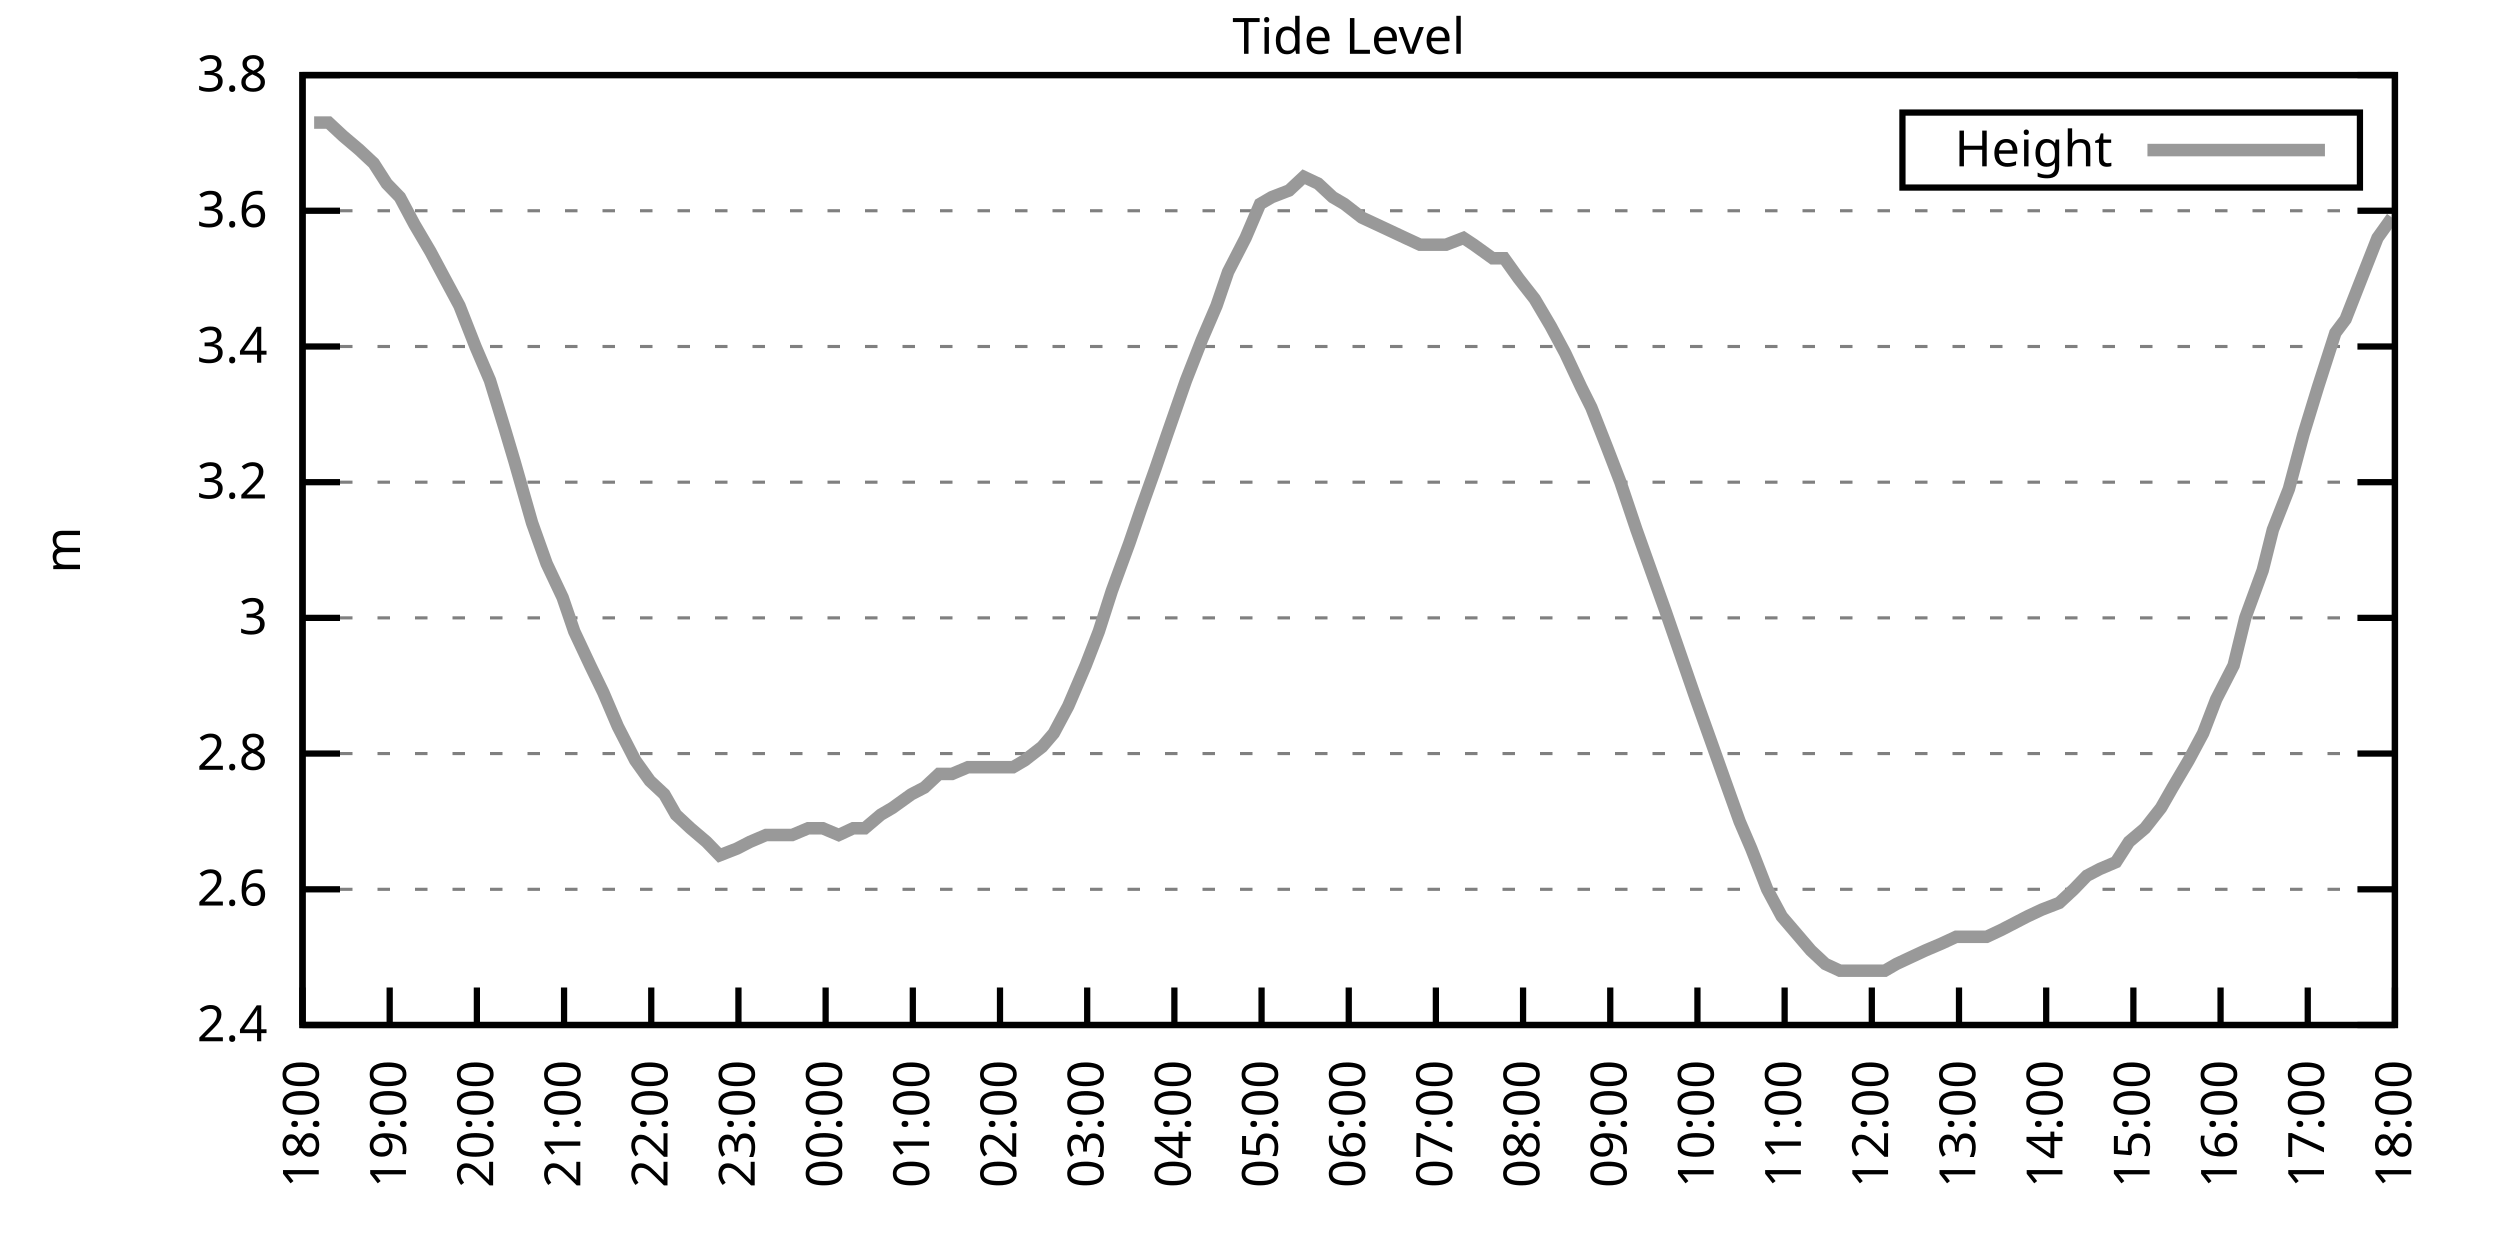
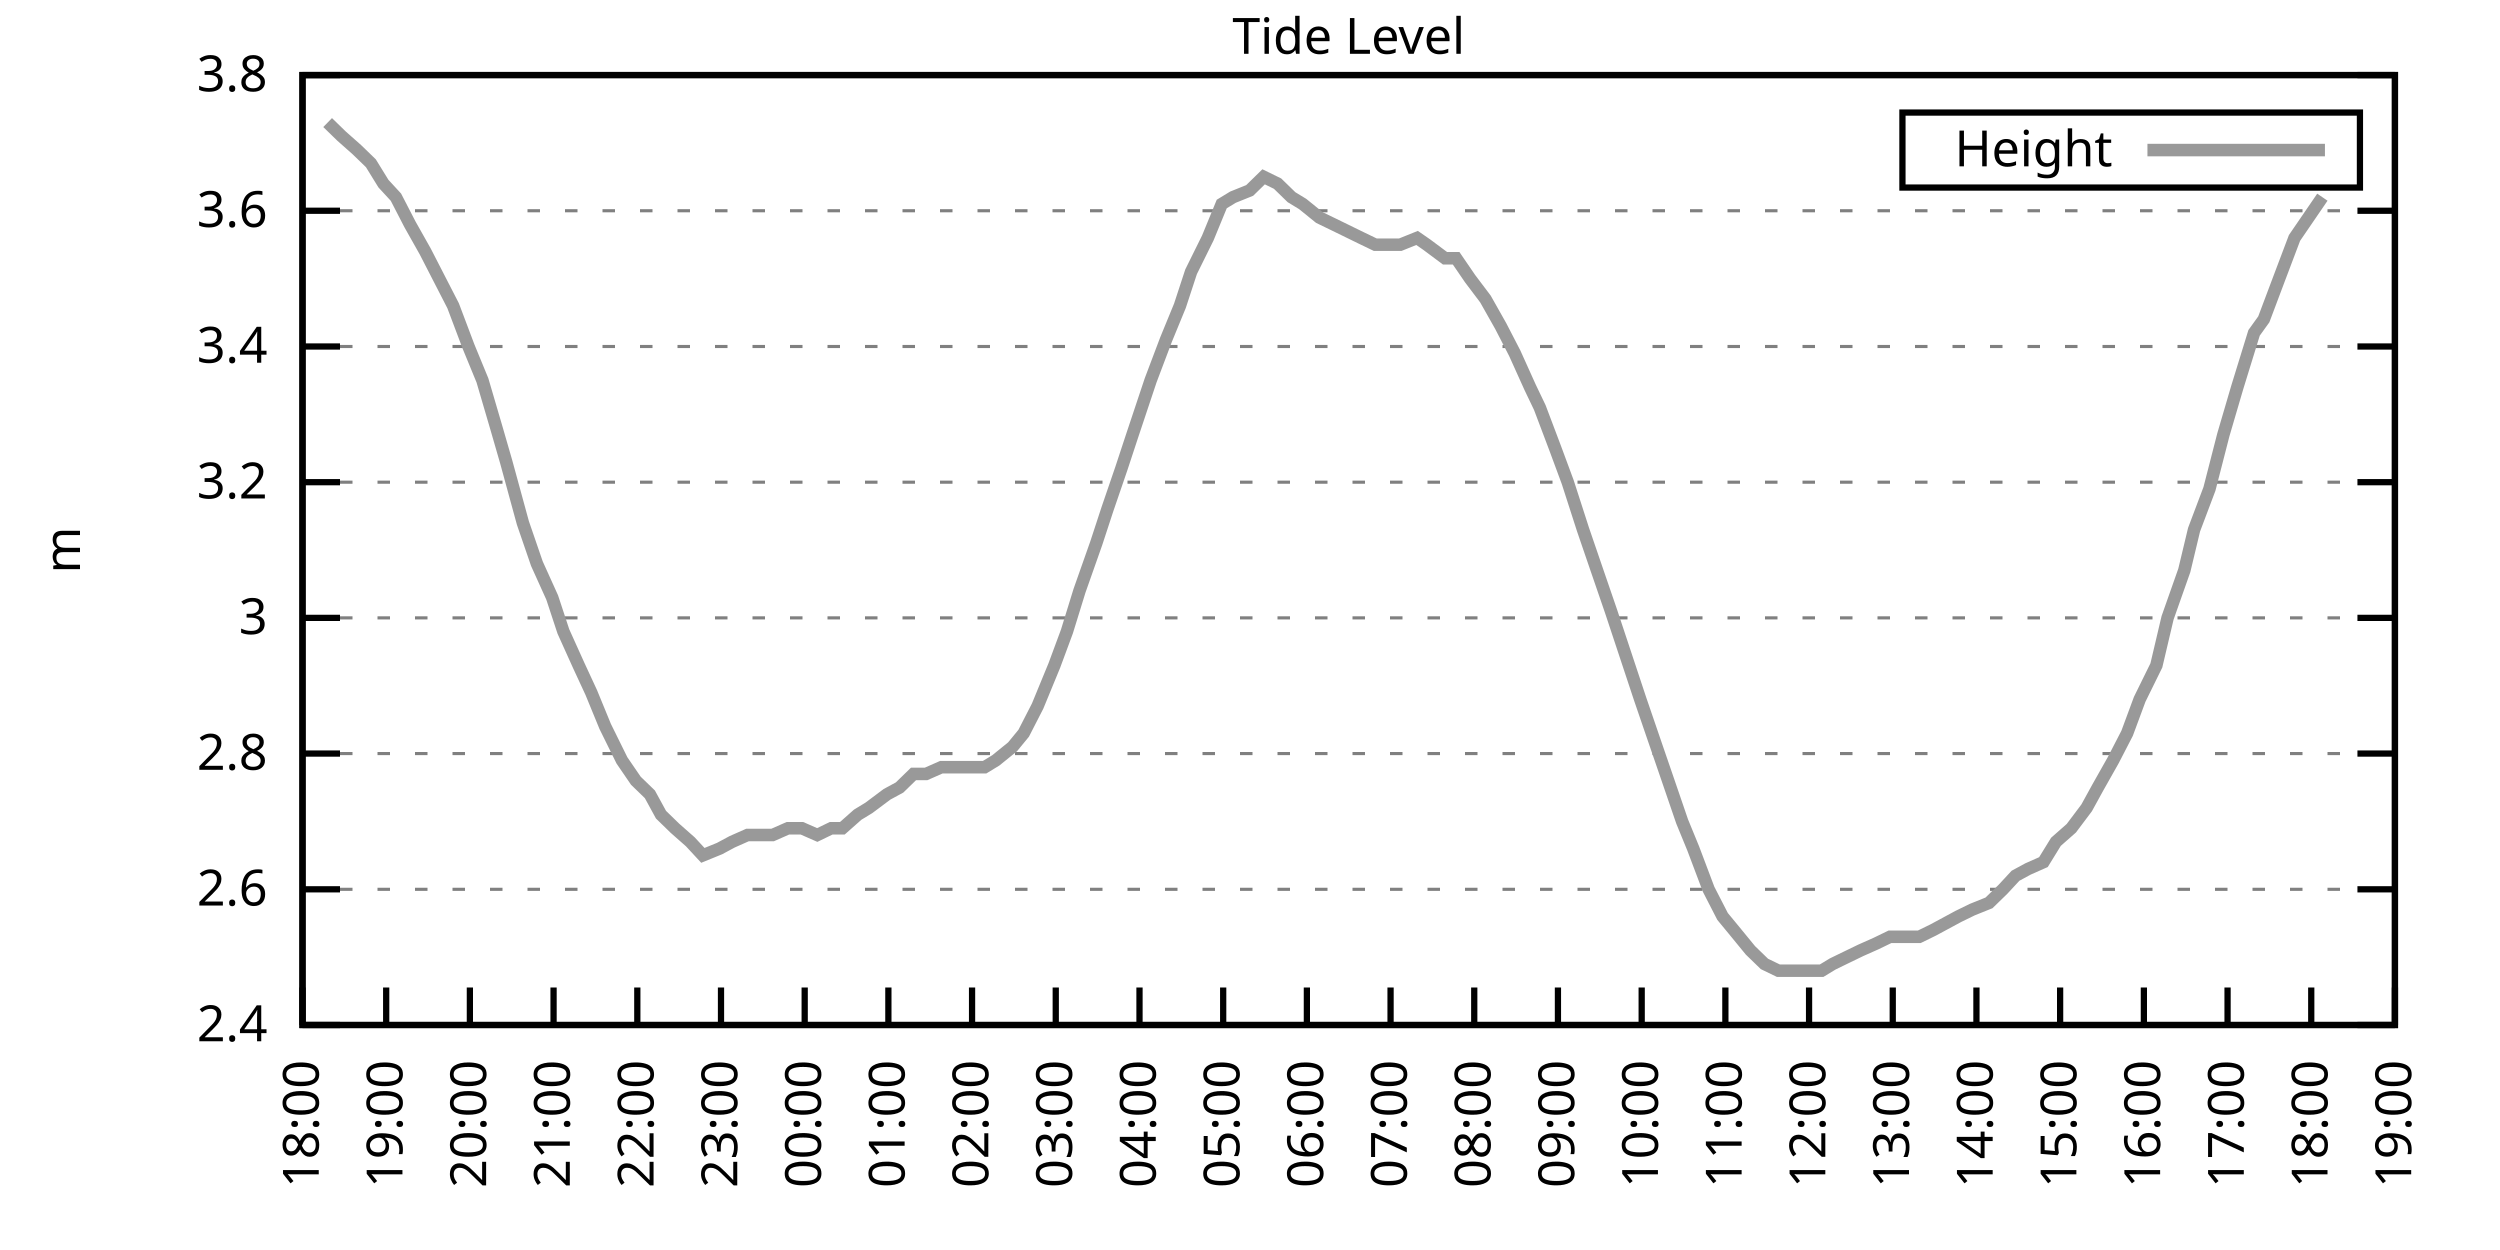
<svg xmlns="http://www.w3.org/2000/svg" xmlns:xlink="http://www.w3.org/1999/xlink" width="400" height="200" viewBox="0 0 400 200">
  <g id="gnuplot_canvas">
    <rect x="0" y="0" width="400" height="200" fill="none" />
    <defs>
      <circle id="gpDot" r="0.5" stroke-width="0.5" stroke="currentColor" />
      <path id="gpPt0" stroke-width="0.333" stroke="currentColor" d="M-1,0 h2 M0,-1 v2" />
      <path id="gpPt1" stroke-width="0.333" stroke="currentColor" d="M-1,-1 L1,1 M1,-1 L-1,1" />
      <path id="gpPt2" stroke-width="0.333" stroke="currentColor" d="M-1,0 L1,0 M0,-1 L0,1 M-1,-1 L1,1 M-1,1 L1,-1" />
      <rect id="gpPt3" stroke-width="0.333" stroke="currentColor" x="-1" y="-1" width="2" height="2" />
      <rect id="gpPt4" stroke-width="0.333" stroke="currentColor" fill="currentColor" x="-1" y="-1" width="2" height="2" />
      <circle id="gpPt5" stroke-width="0.333" stroke="currentColor" cx="0" cy="0" r="1" />
      <use xlink:href="#gpPt5" id="gpPt6" fill="currentColor" stroke="none" />
      <path id="gpPt7" stroke-width="0.333" stroke="currentColor" d="M0,-1.33 L-1.33,0.67 L1.33,0.67 z" />
      <use xlink:href="#gpPt7" id="gpPt8" fill="currentColor" stroke="none" />
      <use xlink:href="#gpPt7" id="gpPt9" stroke="currentColor" transform="rotate(180)" />
      <use xlink:href="#gpPt9" id="gpPt10" fill="currentColor" stroke="none" />
      <use xlink:href="#gpPt3" id="gpPt11" stroke="currentColor" transform="rotate(45)" />
      <use xlink:href="#gpPt11" id="gpPt12" fill="currentColor" stroke="none" />
      <path id="gpPt13" stroke-width="0.333" stroke="currentColor" d="M0,1.330 L1.265,0.411 L0.782,-1.067 L-0.782,-1.076 L-1.265,0.411 z" />
      <use xlink:href="#gpPt13" id="gpPt14" fill="currentColor" stroke="none" />
      <filter id="textbox" filterUnits="objectBoundingBox" x="0" y="0" height="1" width="1">
        <feFlood flood-color="white" flood-opacity="1" result="bgnd" />
        <feComposite in="SourceGraphic" in2="bgnd" operator="atop" />
      </filter>
      <filter id="greybox" filterUnits="objectBoundingBox" x="0" y="0" height="1" width="1">
        <feFlood flood-color="lightgrey" flood-opacity="1" result="grey" />
        <feComposite in="SourceGraphic" in2="grey" operator="atop" />
      </filter>
    </defs>
    <g fill="none" color="white" stroke="currentColor" stroke-width="1.00" stroke-linecap="butt" stroke-linejoin="miter">
</g>
    <g fill="none" color="black" stroke="currentColor" stroke-width="1.00" stroke-linecap="butt" stroke-linejoin="miter">
      <g stroke="none" shape-rendering="crispEdges">
        <polygon fill="rgb(255, 255, 255)" points="48.40,164.00 383.18,164.00 383.18,12.02 48.40,12.02 " />
      </g>
    </g>
    <g fill="none" color="black" stroke="currentColor" stroke-width="1.00" stroke-linecap="butt" stroke-linejoin="miter">
</g>
    <g fill="none" color="black" stroke="black" stroke-width="0.50" stroke-linecap="butt" stroke-linejoin="miter">
</g>
    <g fill="none" color="gray" stroke="currentColor" stroke-width="0.50" stroke-linecap="butt" stroke-linejoin="miter">
      <path stroke="gray" stroke-dasharray="2,4" class="gridline" d="M48.40,164.00 L383.19,164.00  " />
    </g>
    <g fill="none" color="gray" stroke="gray" stroke-width="1.00" stroke-linecap="butt" stroke-linejoin="miter">
</g>
    <g fill="none" color="black" stroke="currentColor" stroke-width="1.00" stroke-linecap="butt" stroke-linejoin="miter">
      <path stroke="black" d="M48.40,164.00 L54.40,164.00 M383.19,164.00 L377.19,164.00  " />
      <g transform="translate(42.80,166.60)" stroke="none" fill="black" font-family="Sans" font-size="8.00" text-anchor="end">
        <text>
          <tspan font-family="Sans"> 2.4</tspan>
        </text>
      </g>
    </g>
    <g fill="none" color="black" stroke="currentColor" stroke-width="1.00" stroke-linecap="butt" stroke-linejoin="miter">
</g>
    <g fill="none" color="black" stroke="black" stroke-width="0.50" stroke-linecap="butt" stroke-linejoin="miter">
</g>
    <g fill="none" color="gray" stroke="currentColor" stroke-width="0.50" stroke-linecap="butt" stroke-linejoin="miter">
      <path stroke="gray" stroke-dasharray="2,4" class="gridline" d="M48.40,142.29 L383.19,142.29  " />
    </g>
    <g fill="none" color="gray" stroke="gray" stroke-width="1.00" stroke-linecap="butt" stroke-linejoin="miter">
</g>
    <g fill="none" color="black" stroke="currentColor" stroke-width="1.00" stroke-linecap="butt" stroke-linejoin="miter">
      <path stroke="black" d="M48.40,142.29 L54.40,142.29 M383.19,142.29 L377.19,142.29  " />
      <g transform="translate(42.80,144.89)" stroke="none" fill="black" font-family="Sans" font-size="8.00" text-anchor="end">
        <text>
          <tspan font-family="Sans"> 2.6</tspan>
        </text>
      </g>
    </g>
    <g fill="none" color="black" stroke="currentColor" stroke-width="1.00" stroke-linecap="butt" stroke-linejoin="miter">
</g>
    <g fill="none" color="black" stroke="black" stroke-width="0.50" stroke-linecap="butt" stroke-linejoin="miter">
</g>
    <g fill="none" color="gray" stroke="currentColor" stroke-width="0.50" stroke-linecap="butt" stroke-linejoin="miter">
      <path stroke="gray" stroke-dasharray="2,4" class="gridline" d="M48.40,120.57 L383.19,120.57  " />
    </g>
    <g fill="none" color="gray" stroke="gray" stroke-width="1.00" stroke-linecap="butt" stroke-linejoin="miter">
</g>
    <g fill="none" color="black" stroke="currentColor" stroke-width="1.00" stroke-linecap="butt" stroke-linejoin="miter">
      <path stroke="black" d="M48.40,120.57 L54.40,120.57 M383.19,120.57 L377.19,120.57  " />
      <g transform="translate(42.80,123.17)" stroke="none" fill="black" font-family="Sans" font-size="8.00" text-anchor="end">
        <text>
          <tspan font-family="Sans"> 2.8</tspan>
        </text>
      </g>
    </g>
    <g fill="none" color="black" stroke="currentColor" stroke-width="1.00" stroke-linecap="butt" stroke-linejoin="miter">
</g>
    <g fill="none" color="black" stroke="black" stroke-width="0.50" stroke-linecap="butt" stroke-linejoin="miter">
</g>
    <g fill="none" color="gray" stroke="currentColor" stroke-width="0.50" stroke-linecap="butt" stroke-linejoin="miter">
      <path stroke="gray" stroke-dasharray="2,4" class="gridline" d="M48.40,98.86 L383.19,98.86  " />
    </g>
    <g fill="none" color="gray" stroke="gray" stroke-width="1.00" stroke-linecap="butt" stroke-linejoin="miter">
</g>
    <g fill="none" color="black" stroke="currentColor" stroke-width="1.00" stroke-linecap="butt" stroke-linejoin="miter">
      <path stroke="black" d="M48.40,98.86 L54.40,98.86 M383.19,98.86 L377.19,98.86  " />
      <g transform="translate(42.80,101.46)" stroke="none" fill="black" font-family="Sans" font-size="8.00" text-anchor="end">
        <text>
          <tspan font-family="Sans"> 3</tspan>
        </text>
      </g>
    </g>
    <g fill="none" color="black" stroke="currentColor" stroke-width="1.00" stroke-linecap="butt" stroke-linejoin="miter">
</g>
    <g fill="none" color="black" stroke="black" stroke-width="0.50" stroke-linecap="butt" stroke-linejoin="miter">
</g>
    <g fill="none" color="gray" stroke="currentColor" stroke-width="0.50" stroke-linecap="butt" stroke-linejoin="miter">
      <path stroke="gray" stroke-dasharray="2,4" class="gridline" d="M48.40,77.15 L383.19,77.15  " />
    </g>
    <g fill="none" color="gray" stroke="gray" stroke-width="1.00" stroke-linecap="butt" stroke-linejoin="miter">
</g>
    <g fill="none" color="black" stroke="currentColor" stroke-width="1.00" stroke-linecap="butt" stroke-linejoin="miter">
      <path stroke="black" d="M48.40,77.15 L54.40,77.15 M383.19,77.15 L377.19,77.15  " />
      <g transform="translate(42.80,79.75)" stroke="none" fill="black" font-family="Sans" font-size="8.00" text-anchor="end">
        <text>
          <tspan font-family="Sans"> 3.2</tspan>
        </text>
      </g>
    </g>
    <g fill="none" color="black" stroke="currentColor" stroke-width="1.00" stroke-linecap="butt" stroke-linejoin="miter">
</g>
    <g fill="none" color="black" stroke="black" stroke-width="0.50" stroke-linecap="butt" stroke-linejoin="miter">
</g>
    <g fill="none" color="gray" stroke="currentColor" stroke-width="0.50" stroke-linecap="butt" stroke-linejoin="miter">
      <path stroke="gray" stroke-dasharray="2,4" class="gridline" d="M48.40,55.44 L383.19,55.44  " />
    </g>
    <g fill="none" color="gray" stroke="gray" stroke-width="1.00" stroke-linecap="butt" stroke-linejoin="miter">
</g>
    <g fill="none" color="black" stroke="currentColor" stroke-width="1.00" stroke-linecap="butt" stroke-linejoin="miter">
      <path stroke="black" d="M48.40,55.44 L54.40,55.44 M383.19,55.44 L377.19,55.44  " />
      <g transform="translate(42.80,58.04)" stroke="none" fill="black" font-family="Sans" font-size="8.00" text-anchor="end">
        <text>
          <tspan font-family="Sans"> 3.4</tspan>
        </text>
      </g>
    </g>
    <g fill="none" color="black" stroke="currentColor" stroke-width="1.00" stroke-linecap="butt" stroke-linejoin="miter">
</g>
    <g fill="none" color="black" stroke="black" stroke-width="0.50" stroke-linecap="butt" stroke-linejoin="miter">
</g>
    <g fill="none" color="gray" stroke="currentColor" stroke-width="0.50" stroke-linecap="butt" stroke-linejoin="miter">
      <path stroke="gray" stroke-dasharray="2,4" class="gridline" d="M48.40,33.72 L383.19,33.72  " />
    </g>
    <g fill="none" color="gray" stroke="gray" stroke-width="1.00" stroke-linecap="butt" stroke-linejoin="miter">
</g>
    <g fill="none" color="black" stroke="currentColor" stroke-width="1.00" stroke-linecap="butt" stroke-linejoin="miter">
      <path stroke="black" d="M48.40,33.72 L54.40,33.72 M383.19,33.72 L377.19,33.72  " />
      <g transform="translate(42.80,36.32)" stroke="none" fill="black" font-family="Sans" font-size="8.00" text-anchor="end">
        <text>
          <tspan font-family="Sans"> 3.6</tspan>
        </text>
      </g>
    </g>
    <g fill="none" color="black" stroke="currentColor" stroke-width="1.00" stroke-linecap="butt" stroke-linejoin="miter">
</g>
    <g fill="none" color="black" stroke="black" stroke-width="0.50" stroke-linecap="butt" stroke-linejoin="miter">
</g>
    <g fill="none" color="gray" stroke="currentColor" stroke-width="0.50" stroke-linecap="butt" stroke-linejoin="miter">
      <path stroke="gray" stroke-dasharray="2,4" class="gridline" d="M48.40,12.01 L383.19,12.01  " />
    </g>
    <g fill="none" color="gray" stroke="gray" stroke-width="1.00" stroke-linecap="butt" stroke-linejoin="miter">
</g>
    <g fill="none" color="black" stroke="currentColor" stroke-width="1.00" stroke-linecap="butt" stroke-linejoin="miter">
      <path stroke="black" d="M48.40,12.01 L54.40,12.01 M383.19,12.01 L377.19,12.01  " />
      <g transform="translate(42.80,14.61)" stroke="none" fill="black" font-family="Sans" font-size="8.00" text-anchor="end">
        <text>
          <tspan font-family="Sans"> 3.8</tspan>
        </text>
      </g>
    </g>
    <g fill="none" color="black" stroke="currentColor" stroke-width="1.00" stroke-linecap="butt" stroke-linejoin="miter">
      <path stroke="black" d="M48.40,164.00 L48.40,158.00  " />
      <g transform="translate(51.00,169.60) rotate(270.00)" stroke="none" fill="black" font-family="Sans" font-size="8.00" text-anchor="end">
        <text>
          <tspan font-family="Sans">18:00</tspan>
        </text>
      </g>
    </g>
    <g fill="none" color="black" stroke="currentColor" stroke-width="1.00" stroke-linecap="butt" stroke-linejoin="miter">
-       <path stroke="black" d="M62.35,164.00 L62.35,158.00  " />
-       <g transform="translate(64.95,169.60) rotate(270.00)" stroke="none" fill="black" font-family="Sans" font-size="8.00" text-anchor="end">
+       <path stroke="black" d="M61.79,164.00 L61.79,158.00  " />
+       <g transform="translate(64.39,169.60) rotate(270.00)" stroke="none" fill="black" font-family="Sans" font-size="8.00" text-anchor="end">
        <text>
          <tspan font-family="Sans">19:00</tspan>
        </text>
      </g>
    </g>
    <g fill="none" color="black" stroke="currentColor" stroke-width="1.00" stroke-linecap="butt" stroke-linejoin="miter">
-       <path stroke="black" d="M76.30,164.00 L76.30,158.00  " />
-       <g transform="translate(78.90,169.60) rotate(270.00)" stroke="none" fill="black" font-family="Sans" font-size="8.00" text-anchor="end">
+       <path stroke="black" d="M75.18,164.00 L75.18,158.00  " />
+       <g transform="translate(77.78,169.60) rotate(270.00)" stroke="none" fill="black" font-family="Sans" font-size="8.00" text-anchor="end">
        <text>
          <tspan font-family="Sans">20:00</tspan>
        </text>
      </g>
    </g>
    <g fill="none" color="black" stroke="currentColor" stroke-width="1.00" stroke-linecap="butt" stroke-linejoin="miter">
-       <path stroke="black" d="M90.25,164.00 L90.25,158.00  " />
-       <g transform="translate(92.85,169.60) rotate(270.00)" stroke="none" fill="black" font-family="Sans" font-size="8.00" text-anchor="end">
+       <path stroke="black" d="M88.57,164.00 L88.57,158.00  " />
+       <g transform="translate(91.17,169.60) rotate(270.00)" stroke="none" fill="black" font-family="Sans" font-size="8.00" text-anchor="end">
        <text>
          <tspan font-family="Sans">21:00</tspan>
        </text>
      </g>
    </g>
    <g fill="none" color="black" stroke="currentColor" stroke-width="1.00" stroke-linecap="butt" stroke-linejoin="miter">
-       <path stroke="black" d="M104.20,164.00 L104.20,158.00  " />
-       <g transform="translate(106.80,169.60) rotate(270.00)" stroke="none" fill="black" font-family="Sans" font-size="8.00" text-anchor="end">
+       <path stroke="black" d="M101.97,164.00 L101.97,158.00  " />
+       <g transform="translate(104.57,169.60) rotate(270.00)" stroke="none" fill="black" font-family="Sans" font-size="8.00" text-anchor="end">
        <text>
          <tspan font-family="Sans">22:00</tspan>
        </text>
      </g>
    </g>
    <g fill="none" color="black" stroke="currentColor" stroke-width="1.00" stroke-linecap="butt" stroke-linejoin="miter">
-       <path stroke="black" d="M118.15,164.00 L118.15,158.00  " />
-       <g transform="translate(120.75,169.60) rotate(270.00)" stroke="none" fill="black" font-family="Sans" font-size="8.00" text-anchor="end">
+       <path stroke="black" d="M115.36,164.00 L115.36,158.00  " />
+       <g transform="translate(117.96,169.60) rotate(270.00)" stroke="none" fill="black" font-family="Sans" font-size="8.00" text-anchor="end">
        <text>
          <tspan font-family="Sans">23:00</tspan>
        </text>
      </g>
    </g>
    <g fill="none" color="black" stroke="currentColor" stroke-width="1.00" stroke-linecap="butt" stroke-linejoin="miter">
-       <path stroke="black" d="M132.10,164.00 L132.10,158.00  " />
-       <g transform="translate(134.70,169.60) rotate(270.00)" stroke="none" fill="black" font-family="Sans" font-size="8.00" text-anchor="end">
+       <path stroke="black" d="M128.75,164.00 L128.75,158.00  " />
+       <g transform="translate(131.35,169.60) rotate(270.00)" stroke="none" fill="black" font-family="Sans" font-size="8.00" text-anchor="end">
        <text>
          <tspan font-family="Sans">00:00</tspan>
        </text>
      </g>
    </g>
    <g fill="none" color="black" stroke="currentColor" stroke-width="1.00" stroke-linecap="butt" stroke-linejoin="miter">
-       <path stroke="black" d="M146.05,164.00 L146.05,158.00  " />
-       <g transform="translate(148.65,169.60) rotate(270.00)" stroke="none" fill="black" font-family="Sans" font-size="8.00" text-anchor="end">
+       <path stroke="black" d="M142.14,164.00 L142.14,158.00  " />
+       <g transform="translate(144.74,169.60) rotate(270.00)" stroke="none" fill="black" font-family="Sans" font-size="8.00" text-anchor="end">
        <text>
          <tspan font-family="Sans">01:00</tspan>
        </text>
      </g>
    </g>
    <g fill="none" color="black" stroke="currentColor" stroke-width="1.00" stroke-linecap="butt" stroke-linejoin="miter">
-       <path stroke="black" d="M160.00,164.00 L160.00,158.00  " />
-       <g transform="translate(162.60,169.60) rotate(270.00)" stroke="none" fill="black" font-family="Sans" font-size="8.00" text-anchor="end">
+       <path stroke="black" d="M155.53,164.00 L155.53,158.00  " />
+       <g transform="translate(158.13,169.60) rotate(270.00)" stroke="none" fill="black" font-family="Sans" font-size="8.00" text-anchor="end">
        <text>
          <tspan font-family="Sans">02:00</tspan>
        </text>
      </g>
    </g>
    <g fill="none" color="black" stroke="currentColor" stroke-width="1.00" stroke-linecap="butt" stroke-linejoin="miter">
-       <path stroke="black" d="M173.95,164.00 L173.95,158.00  " />
-       <g transform="translate(176.55,169.60) rotate(270.00)" stroke="none" fill="black" font-family="Sans" font-size="8.00" text-anchor="end">
+       <path stroke="black" d="M168.92,164.00 L168.92,158.00  " />
+       <g transform="translate(171.52,169.60) rotate(270.00)" stroke="none" fill="black" font-family="Sans" font-size="8.00" text-anchor="end">
        <text>
          <tspan font-family="Sans">03:00</tspan>
        </text>
      </g>
    </g>
    <g fill="none" color="black" stroke="currentColor" stroke-width="1.00" stroke-linecap="butt" stroke-linejoin="miter">
-       <path stroke="black" d="M187.90,164.00 L187.90,158.00  " />
-       <g transform="translate(190.50,169.60) rotate(270.00)" stroke="none" fill="black" font-family="Sans" font-size="8.00" text-anchor="end">
+       <path stroke="black" d="M182.32,164.00 L182.32,158.00  " />
+       <g transform="translate(184.92,169.60) rotate(270.00)" stroke="none" fill="black" font-family="Sans" font-size="8.00" text-anchor="end">
        <text>
          <tspan font-family="Sans">04:00</tspan>
        </text>
      </g>
    </g>
    <g fill="none" color="black" stroke="currentColor" stroke-width="1.00" stroke-linecap="butt" stroke-linejoin="miter">
-       <path stroke="black" d="M201.85,164.00 L201.85,158.00  " />
-       <g transform="translate(204.45,169.60) rotate(270.00)" stroke="none" fill="black" font-family="Sans" font-size="8.00" text-anchor="end">
+       <path stroke="black" d="M195.71,164.00 L195.71,158.00  " />
+       <g transform="translate(198.31,169.60) rotate(270.00)" stroke="none" fill="black" font-family="Sans" font-size="8.00" text-anchor="end">
        <text>
          <tspan font-family="Sans">05:00</tspan>
        </text>
      </g>
    </g>
    <g fill="none" color="black" stroke="currentColor" stroke-width="1.00" stroke-linecap="butt" stroke-linejoin="miter">
-       <path stroke="black" d="M215.80,164.00 L215.80,158.00  " />
-       <g transform="translate(218.40,169.60) rotate(270.00)" stroke="none" fill="black" font-family="Sans" font-size="8.00" text-anchor="end">
+       <path stroke="black" d="M209.10,164.00 L209.10,158.00  " />
+       <g transform="translate(211.70,169.60) rotate(270.00)" stroke="none" fill="black" font-family="Sans" font-size="8.00" text-anchor="end">
        <text>
          <tspan font-family="Sans">06:00</tspan>
        </text>
      </g>
    </g>
    <g fill="none" color="black" stroke="currentColor" stroke-width="1.00" stroke-linecap="butt" stroke-linejoin="miter">
-       <path stroke="black" d="M229.74,164.00 L229.74,158.00  " />
-       <g transform="translate(232.34,169.60) rotate(270.00)" stroke="none" fill="black" font-family="Sans" font-size="8.00" text-anchor="end">
+       <path stroke="black" d="M222.49,164.00 L222.49,158.00  " />
+       <g transform="translate(225.09,169.60) rotate(270.00)" stroke="none" fill="black" font-family="Sans" font-size="8.00" text-anchor="end">
        <text>
          <tspan font-family="Sans">07:00</tspan>
        </text>
      </g>
    </g>
    <g fill="none" color="black" stroke="currentColor" stroke-width="1.00" stroke-linecap="butt" stroke-linejoin="miter">
-       <path stroke="black" d="M243.69,164.00 L243.69,158.00  " />
-       <g transform="translate(246.29,169.60) rotate(270.00)" stroke="none" fill="black" font-family="Sans" font-size="8.00" text-anchor="end">
+       <path stroke="black" d="M235.88,164.00 L235.88,158.00  " />
+       <g transform="translate(238.48,169.60) rotate(270.00)" stroke="none" fill="black" font-family="Sans" font-size="8.00" text-anchor="end">
        <text>
          <tspan font-family="Sans">08:00</tspan>
        </text>
      </g>
    </g>
    <g fill="none" color="black" stroke="currentColor" stroke-width="1.00" stroke-linecap="butt" stroke-linejoin="miter">
-       <path stroke="black" d="M257.64,164.00 L257.64,158.00  " />
-       <g transform="translate(260.24,169.60) rotate(270.00)" stroke="none" fill="black" font-family="Sans" font-size="8.00" text-anchor="end">
+       <path stroke="black" d="M249.27,164.00 L249.27,158.00  " />
+       <g transform="translate(251.87,169.60) rotate(270.00)" stroke="none" fill="black" font-family="Sans" font-size="8.00" text-anchor="end">
        <text>
          <tspan font-family="Sans">09:00</tspan>
        </text>
      </g>
    </g>
    <g fill="none" color="black" stroke="currentColor" stroke-width="1.00" stroke-linecap="butt" stroke-linejoin="miter">
-       <path stroke="black" d="M271.59,164.00 L271.59,158.00  " />
-       <g transform="translate(274.19,169.60) rotate(270.00)" stroke="none" fill="black" font-family="Sans" font-size="8.00" text-anchor="end">
+       <path stroke="black" d="M262.67,164.00 L262.67,158.00  " />
+       <g transform="translate(265.27,169.60) rotate(270.00)" stroke="none" fill="black" font-family="Sans" font-size="8.00" text-anchor="end">
        <text>
          <tspan font-family="Sans">10:00</tspan>
        </text>
      </g>
    </g>
    <g fill="none" color="black" stroke="currentColor" stroke-width="1.00" stroke-linecap="butt" stroke-linejoin="miter">
-       <path stroke="black" d="M285.54,164.00 L285.54,158.00  " />
-       <g transform="translate(288.14,169.60) rotate(270.00)" stroke="none" fill="black" font-family="Sans" font-size="8.00" text-anchor="end">
+       <path stroke="black" d="M276.06,164.00 L276.06,158.00  " />
+       <g transform="translate(278.66,169.60) rotate(270.00)" stroke="none" fill="black" font-family="Sans" font-size="8.00" text-anchor="end">
        <text>
          <tspan font-family="Sans">11:00</tspan>
        </text>
      </g>
    </g>
    <g fill="none" color="black" stroke="currentColor" stroke-width="1.00" stroke-linecap="butt" stroke-linejoin="miter">
-       <path stroke="black" d="M299.49,164.00 L299.49,158.00  " />
-       <g transform="translate(302.09,169.60) rotate(270.00)" stroke="none" fill="black" font-family="Sans" font-size="8.00" text-anchor="end">
+       <path stroke="black" d="M289.45,164.00 L289.45,158.00  " />
+       <g transform="translate(292.05,169.60) rotate(270.00)" stroke="none" fill="black" font-family="Sans" font-size="8.00" text-anchor="end">
        <text>
          <tspan font-family="Sans">12:00</tspan>
        </text>
      </g>
    </g>
    <g fill="none" color="black" stroke="currentColor" stroke-width="1.00" stroke-linecap="butt" stroke-linejoin="miter">
-       <path stroke="black" d="M313.44,164.00 L313.44,158.00  " />
-       <g transform="translate(316.04,169.60) rotate(270.00)" stroke="none" fill="black" font-family="Sans" font-size="8.00" text-anchor="end">
+       <path stroke="black" d="M302.84,164.00 L302.84,158.00  " />
+       <g transform="translate(305.44,169.60) rotate(270.00)" stroke="none" fill="black" font-family="Sans" font-size="8.00" text-anchor="end">
        <text>
          <tspan font-family="Sans">13:00</tspan>
        </text>
      </g>
    </g>
    <g fill="none" color="black" stroke="currentColor" stroke-width="1.00" stroke-linecap="butt" stroke-linejoin="miter">
-       <path stroke="black" d="M327.39,164.00 L327.39,158.00  " />
-       <g transform="translate(329.99,169.60) rotate(270.00)" stroke="none" fill="black" font-family="Sans" font-size="8.00" text-anchor="end">
+       <path stroke="black" d="M316.23,164.00 L316.23,158.00  " />
+       <g transform="translate(318.83,169.60) rotate(270.00)" stroke="none" fill="black" font-family="Sans" font-size="8.00" text-anchor="end">
        <text>
          <tspan font-family="Sans">14:00</tspan>
        </text>
      </g>
    </g>
    <g fill="none" color="black" stroke="currentColor" stroke-width="1.00" stroke-linecap="butt" stroke-linejoin="miter">
-       <path stroke="black" d="M341.34,164.00 L341.34,158.00  " />
-       <g transform="translate(343.94,169.60) rotate(270.00)" stroke="none" fill="black" font-family="Sans" font-size="8.00" text-anchor="end">
+       <path stroke="black" d="M329.62,164.00 L329.62,158.00  " />
+       <g transform="translate(332.22,169.60) rotate(270.00)" stroke="none" fill="black" font-family="Sans" font-size="8.00" text-anchor="end">
        <text>
          <tspan font-family="Sans">15:00</tspan>
        </text>
      </g>
    </g>
    <g fill="none" color="black" stroke="currentColor" stroke-width="1.00" stroke-linecap="butt" stroke-linejoin="miter">
-       <path stroke="black" d="M355.29,164.00 L355.29,158.00  " />
-       <g transform="translate(357.89,169.60) rotate(270.00)" stroke="none" fill="black" font-family="Sans" font-size="8.00" text-anchor="end">
+       <path stroke="black" d="M343.02,164.00 L343.02,158.00  " />
+       <g transform="translate(345.62,169.60) rotate(270.00)" stroke="none" fill="black" font-family="Sans" font-size="8.00" text-anchor="end">
        <text>
          <tspan font-family="Sans">16:00</tspan>
        </text>
      </g>
    </g>
    <g fill="none" color="black" stroke="currentColor" stroke-width="1.00" stroke-linecap="butt" stroke-linejoin="miter">
-       <path stroke="black" d="M369.24,164.00 L369.24,158.00  " />
-       <g transform="translate(371.84,169.60) rotate(270.00)" stroke="none" fill="black" font-family="Sans" font-size="8.00" text-anchor="end">
+       <path stroke="black" d="M356.41,164.00 L356.41,158.00  " />
+       <g transform="translate(359.01,169.60) rotate(270.00)" stroke="none" fill="black" font-family="Sans" font-size="8.00" text-anchor="end">
        <text>
          <tspan font-family="Sans">17:00</tspan>
+         </text>
+       </g>
+     </g>
+     <g fill="none" color="black" stroke="currentColor" stroke-width="1.00" stroke-linecap="butt" stroke-linejoin="miter">
+       <path stroke="black" d="M369.80,164.00 L369.80,158.00  " />
+       <g transform="translate(372.40,169.60) rotate(270.00)" stroke="none" fill="black" font-family="Sans" font-size="8.00" text-anchor="end">
+         <text>
+           <tspan font-family="Sans">18:00</tspan>
        </text>
      </g>
    </g>
    <g fill="none" color="black" stroke="currentColor" stroke-width="1.00" stroke-linecap="butt" stroke-linejoin="miter">
      <path stroke="black" d="M383.19,164.00 L383.19,158.00  " />
      <g transform="translate(385.79,169.60) rotate(270.00)" stroke="none" fill="black" font-family="Sans" font-size="8.00" text-anchor="end">
        <text>
-           <tspan font-family="Sans">18:00</tspan>
+           <tspan font-family="Sans">19:00</tspan>
        </text>
      </g>
    </g>
    <g fill="none" color="black" stroke="currentColor" stroke-width="1.00" stroke-linecap="butt" stroke-linejoin="miter">
</g>
    <g fill="none" color="black" stroke="currentColor" stroke-width="1.00" stroke-linecap="butt" stroke-linejoin="miter">
      <path stroke="black" d="M48.40,12.01 L48.40,164.00 L383.19,164.00 L383.19,12.01 L48.40,12.01 Z  " />
    </g>
    <g fill="none" color="black" stroke="currentColor" stroke-width="1.00" stroke-linecap="butt" stroke-linejoin="miter">
</g>
    <g fill="none" color="black" stroke="currentColor" stroke-width="1.00" stroke-linecap="butt" stroke-linejoin="miter">
      <path stroke="black" d="M304.39,30.01 L304.39,18.01 L377.59,18.01 L377.59,30.01 L304.39,30.01 Z  " />
    </g>
    <g id="Tide_level_plot_1">
      <g fill="none" color="white" stroke="black" stroke-width="2.00" stroke-linecap="butt" stroke-linejoin="miter">
</g>
      <g fill="none" color="black" stroke="currentColor" stroke-width="2.00" stroke-linecap="butt" stroke-linejoin="miter">
        <g transform="translate(337.99,26.61)" stroke="none" fill="black" font-family="Sans" font-size="8.00" text-anchor="end">
          <text>
            <tspan font-family="Sans">Height</tspan>
          </text>
        </g>
      </g>
      <g fill="none" color="black" stroke="currentColor" stroke-width="2.00" stroke-linecap="butt" stroke-linejoin="miter">
-         <path stroke="rgb(153, 153, 153)" d="M343.59,24.01 L371.99,24.01 M50.26,19.61 L52.58,19.61 L54.91,21.78 L57.47,23.95 L59.79,26.12 L61.88,29.38   L63.98,31.55 L66.30,35.89 L68.86,40.24 L71.18,44.58 L73.51,48.92 L76.07,55.44 L78.39,60.86 L80.72,68.46   L82.34,73.89 L85.13,83.66 L87.46,90.18 L90.02,95.60 L91.88,101.03 L94.43,106.46 L96.53,110.80 L98.85,116.23   L101.64,121.66 L103.97,124.92 L106.29,127.09 L108.15,130.35 L110.48,132.52 L113.03,134.69 L115.13,136.86 L117.92,135.77   L120.01,134.69 L122.57,133.60 L124.43,133.60 L126.75,133.60 L129.31,132.52 L131.63,132.52 L134.19,133.60 L136.51,132.52   L138.37,132.52 L140.93,130.35 L142.79,129.26 L145.81,127.09 L147.91,126.00 L150.23,123.83 L152.32,123.83 L154.88,122.75   L157.44,122.75 L159.53,122.75 L162.09,122.75 L163.95,121.66 L166.74,119.49 L168.60,117.32 L170.92,112.97 L173.71,106.46   L175.81,101.03 L177.90,94.52 L180.69,86.92 L182.55,81.49 L184.87,74.98 L186.73,69.55 L189.76,60.86 L192.31,54.35   L194.64,48.92 L196.50,43.49 L199.29,38.07 L201.61,32.64 L203.47,31.55 L206.26,30.47 L208.59,28.29 L210.91,29.38   L213.24,31.55 L215.10,32.64 L217.89,34.81 L220.21,35.89 L222.54,36.98 L224.86,38.07 L227.19,39.15 L229.28,39.15   L231.37,39.15 L234.16,38.07 L235.79,39.15 L238.81,41.32 L240.67,41.32 L243.00,44.58 L245.55,47.84 L248.11,52.18   L250.44,56.52 L252.99,61.95 L254.62,65.21 L257.18,71.72 L259.27,77.15 L261.83,84.75 L264.15,91.26 L266.48,97.78   L271.36,111.89 L273.69,118.40 L276.01,124.92 L278.34,131.43 L280.20,135.77 L282.75,142.29 L285.08,146.63 L286.94,148.80   L289.73,152.06 L292.05,154.23 L294.38,155.31 L296.94,155.31 L299.26,155.31 L301.58,155.31 L303.44,154.23 L305.77,153.14   L308.09,152.06 L310.65,150.97 L312.98,149.89 L315.53,149.89 L317.86,149.89 L320.18,148.80 L324.37,146.63 L326.69,145.54   L329.48,144.46 L331.81,142.29 L333.90,140.12 L335.99,139.03 L338.55,137.94 L340.64,134.69 L343.20,132.52 L345.76,129.26   L347.62,126.00 L350.18,121.66 L352.50,117.32 L354.59,111.89 L357.38,106.46 L359.24,98.86 L362.03,91.26 L363.66,84.75   L366.22,78.23 L368.54,69.55 L370.87,61.95 L373.66,53.26 L375.29,51.09 L377.84,44.58 L380.40,38.07 L382.73,34.81    " />
+         <path stroke="rgb(153, 153, 153)" d="M343.59,24.01 L371.99,24.01 M52.42,19.61 L54.65,21.78 L57.10,23.95 L59.34,26.12 L61.35,29.38 L63.35,31.55   L65.59,35.89 L68.04,40.24 L70.27,44.58 L72.50,48.92 L74.96,55.44 L77.19,60.86 L79.42,68.46 L80.99,73.89   L83.66,83.66 L85.90,90.18 L88.35,95.60 L90.14,101.03 L92.59,106.46 L94.60,110.80 L96.83,116.23 L99.51,121.66   L101.74,124.92 L103.98,127.09 L105.76,130.35 L107.99,132.52 L110.45,134.69 L112.46,136.86 L115.13,135.77 L117.14,134.69   L119.60,133.60 L121.38,133.60 L123.62,133.60 L126.07,132.52 L128.30,132.52 L130.76,133.60 L132.99,132.52 L134.78,132.52   L137.23,130.35 L139.02,129.26 L141.92,127.09 L143.93,126.00 L146.16,123.83 L148.17,123.83 L150.62,122.75 L153.08,122.75   L155.09,122.75 L157.54,122.75 L159.33,121.66 L162.01,119.49 L163.79,117.32 L166.02,112.97 L168.70,106.46 L170.71,101.03   L172.72,94.52 L175.40,86.92 L177.18,81.49 L179.41,74.98 L181.20,69.55 L184.10,60.86 L186.56,54.35 L188.79,48.92   L190.57,43.49 L193.25,38.07 L195.48,32.64 L197.27,31.55 L199.95,30.47 L202.18,28.29 L204.41,29.38 L206.64,31.55   L208.43,32.64 L211.11,34.81 L213.34,35.89 L215.57,36.98 L217.80,38.07 L220.04,39.15 L222.04,39.15 L224.05,39.15   L226.73,38.07 L228.29,39.15 L231.20,41.32 L232.98,41.32 L235.21,44.58 L237.67,47.84 L240.12,52.18 L242.36,56.52   L244.81,61.95 L246.37,65.21 L248.83,71.72 L250.84,77.15 L253.29,84.75 L255.52,91.26 L257.76,97.78 L262.44,111.89   L264.67,118.40 L266.91,124.92 L269.14,131.43 L270.92,135.77 L273.38,142.29 L275.61,146.63 L277.40,148.80 L280.07,152.06   L282.31,154.23 L284.54,155.31 L286.99,155.31 L289.23,155.31 L291.46,155.31 L293.24,154.23 L295.48,153.14 L297.71,152.06   L300.16,150.97 L302.39,149.89 L304.85,149.89 L307.08,149.89 L309.31,148.80 L313.33,146.63 L315.56,145.54 L318.24,144.46   L320.47,142.29 L322.48,140.12 L324.49,139.03 L326.95,137.94 L328.95,134.69 L331.41,132.52 L333.86,129.26 L335.65,126.00   L338.10,121.66 L340.34,117.32 L342.35,111.89 L345.02,106.46 L346.81,98.86 L349.49,91.26 L351.05,84.75 L353.51,78.23   L355.74,69.55 L357.97,61.95 L360.65,53.26 L362.21,51.09 L364.66,44.58 L367.12,38.07 L369.35,34.81 L371.58,31.55    " />
      </g>
    </g>
    <g fill="none" color="black" stroke="currentColor" stroke-width="2.00" stroke-linecap="butt" stroke-linejoin="miter">
</g>
    <g fill="none" color="black" stroke="black" stroke-width="1.00" stroke-linecap="butt" stroke-linejoin="miter">
</g>
    <g fill="none" color="black" stroke="currentColor" stroke-width="1.00" stroke-linecap="butt" stroke-linejoin="miter">
      <path stroke="black" d="M48.40,12.01 L48.40,164.00 L383.19,164.00 L383.19,12.01 L48.40,12.01 Z  " />
      <g transform="translate(12.80,88.01) rotate(270.00)" stroke="none" fill="black" font-family="Sans" font-size="8.00" text-anchor="middle">
        <text>
          <tspan font-family="Sans">m</tspan>
        </text>
      </g>
    </g>
    <g fill="none" color="black" stroke="currentColor" stroke-width="1.00" stroke-linecap="butt" stroke-linejoin="miter">
</g>
    <g fill="none" color="black" stroke="currentColor" stroke-width="1.00" stroke-linecap="butt" stroke-linejoin="miter">
      <g transform="translate(215.79,8.61)" stroke="none" fill="black" font-family="Sans" font-size="8.00" text-anchor="middle">
        <text>
          <tspan font-family="Sans">Tide Level</tspan>
        </text>
      </g>
    </g>
    <g fill="none" color="black" stroke="currentColor" stroke-width="1.00" stroke-linecap="butt" stroke-linejoin="miter">
</g>
  </g>
</svg>
